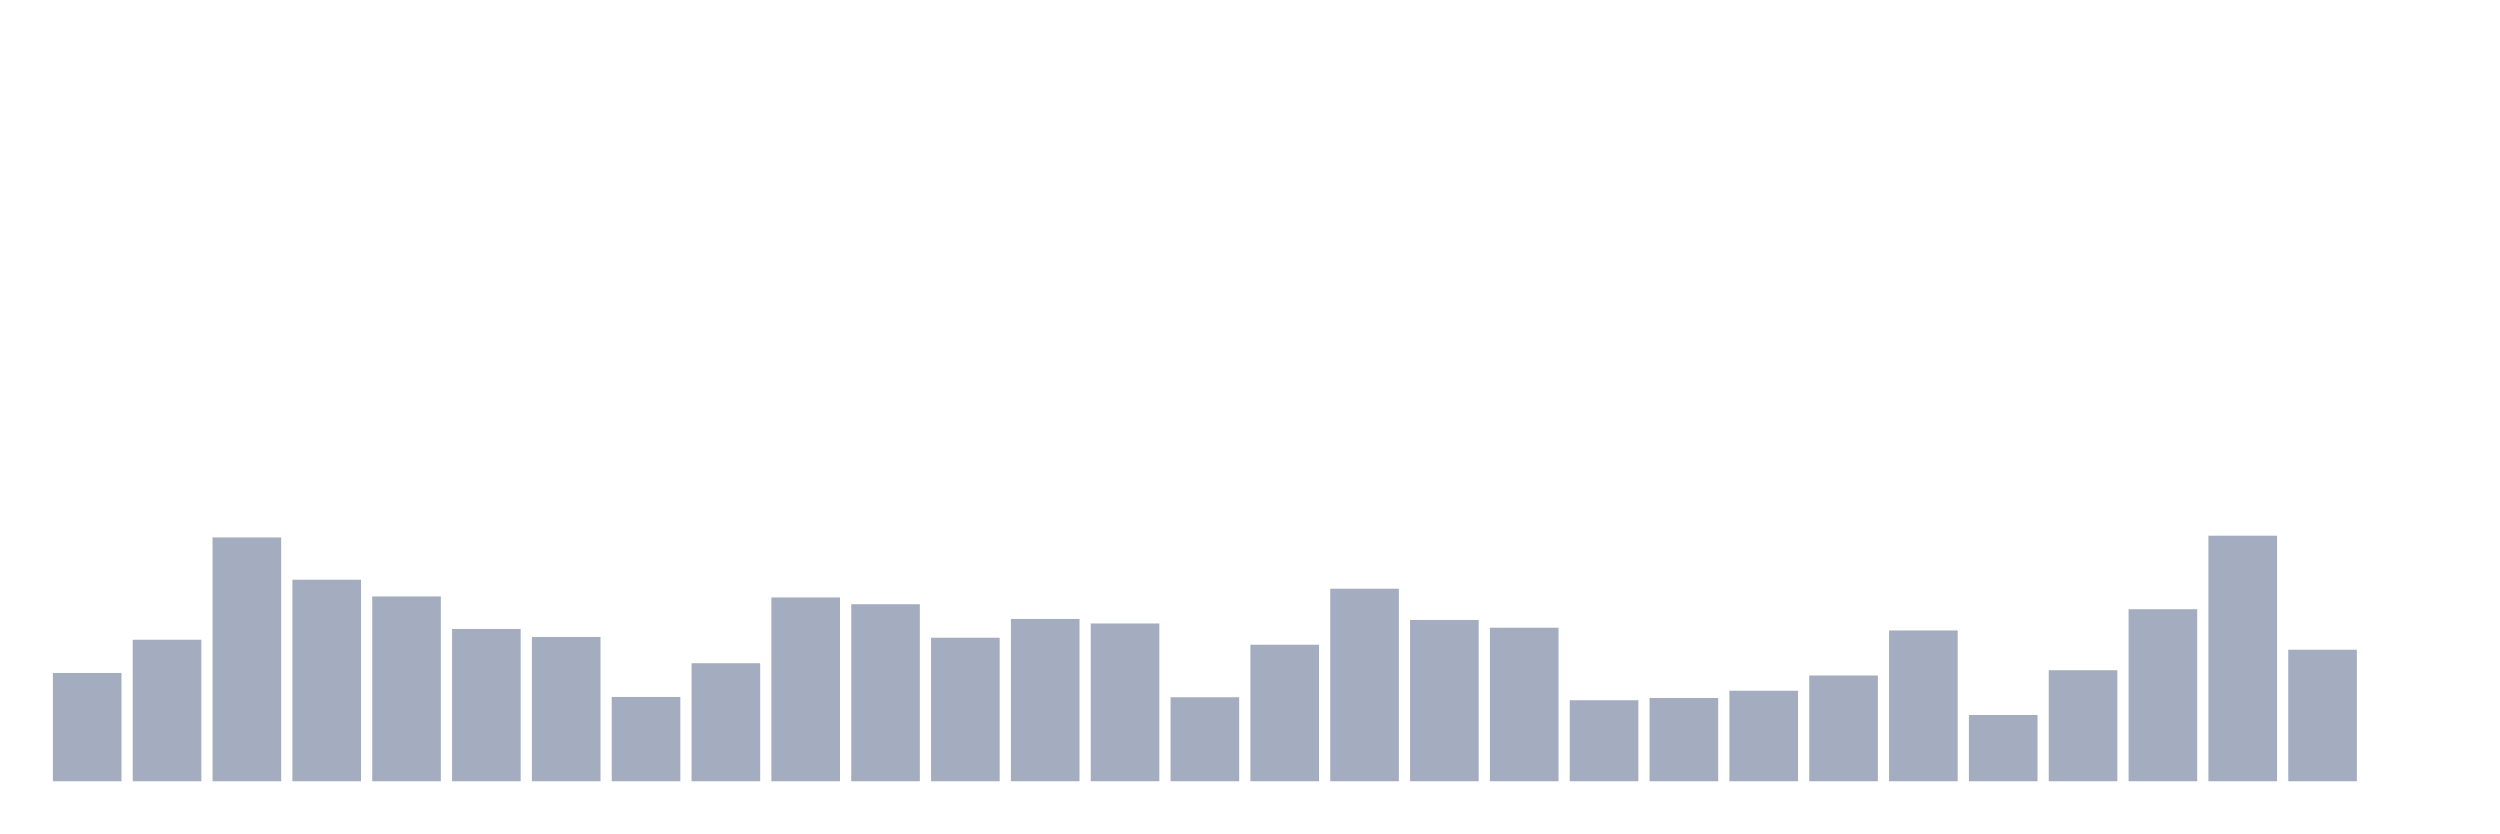
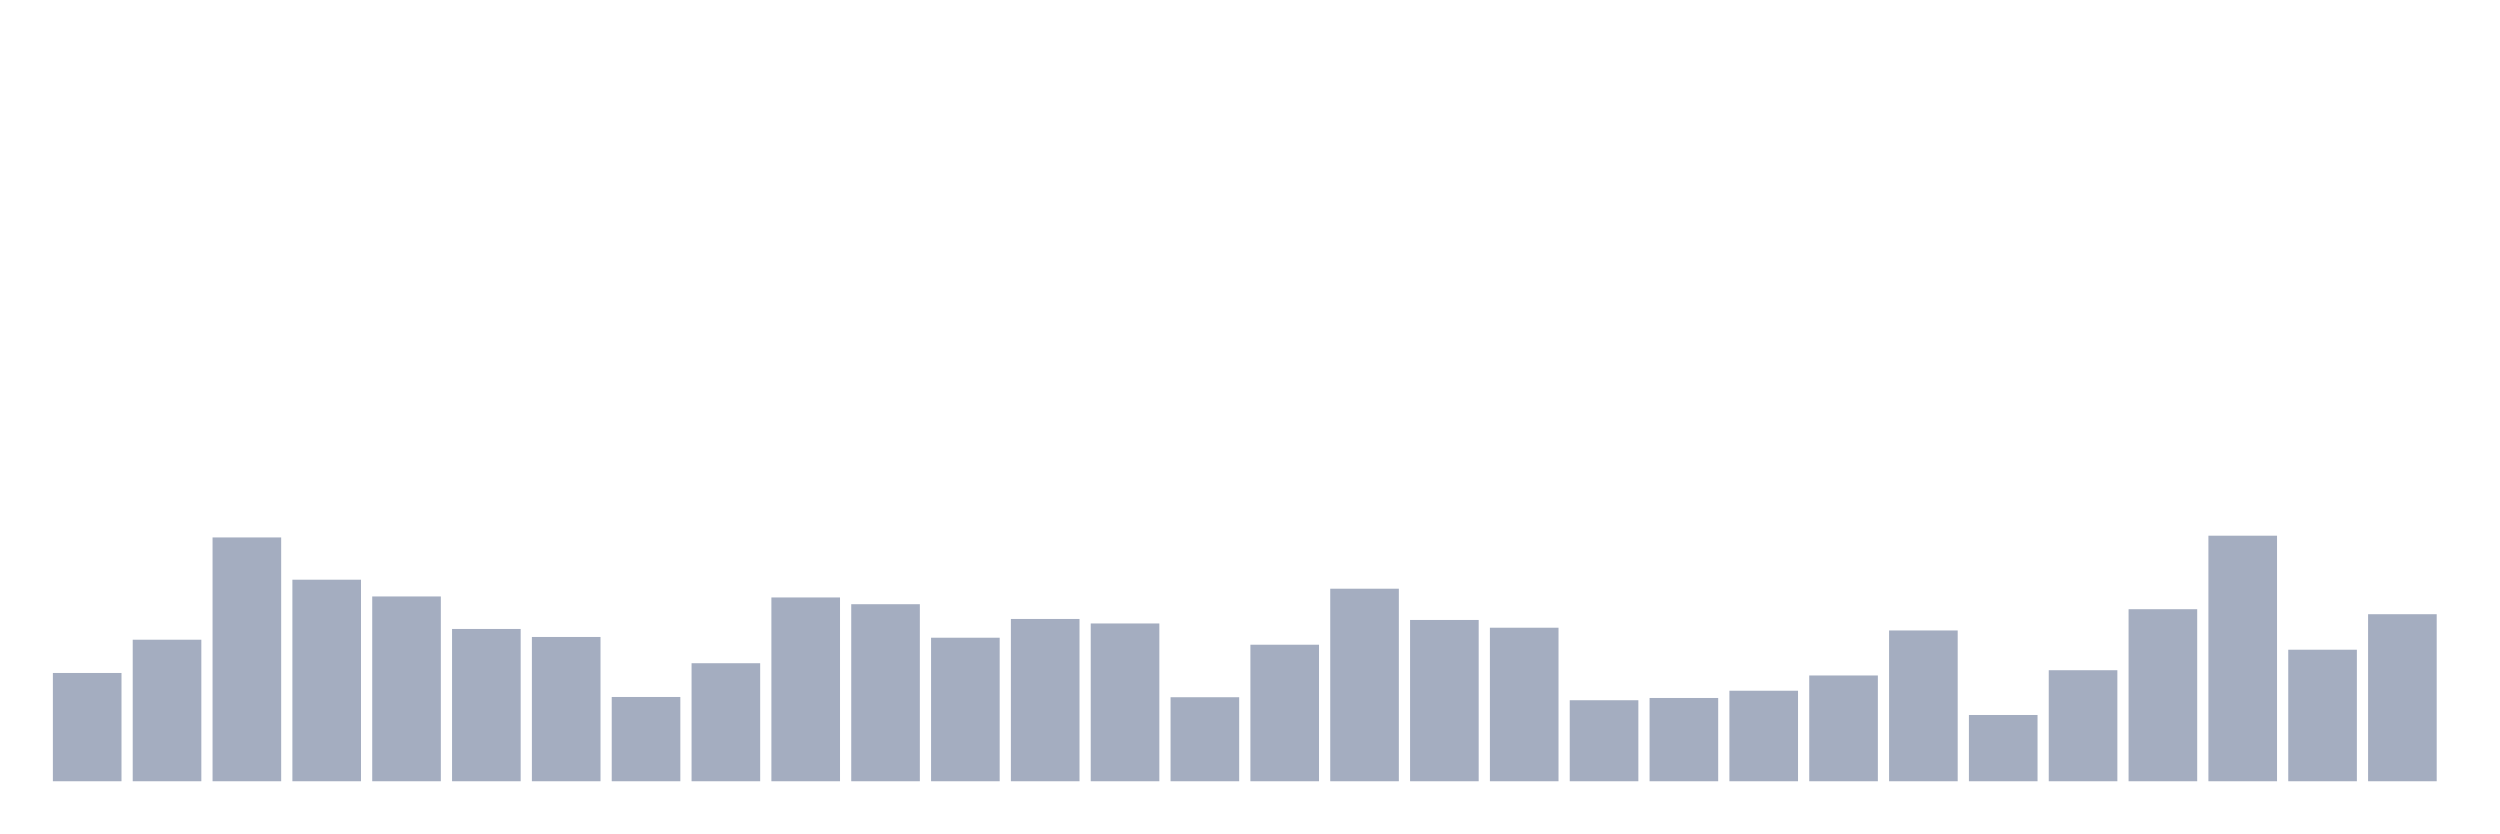
<svg xmlns="http://www.w3.org/2000/svg" viewBox="0 0 480 160">
  <g transform="translate(10,10)">
    <rect class="bar" x="0.153" width="13.175" y="119.211" height="20.789" fill="rgb(164,173,192)" />
    <rect class="bar" x="15.482" width="13.175" y="112.826" height="27.174" fill="rgb(164,173,192)" />
    <rect class="bar" x="30.81" width="13.175" y="93.189" height="46.811" fill="rgb(164,173,192)" />
    <rect class="bar" x="46.138" width="13.175" y="101.303" height="38.697" fill="rgb(164,173,192)" />
    <rect class="bar" x="61.466" width="13.175" y="104.52" height="35.48" fill="rgb(164,173,192)" />
    <rect class="bar" x="76.794" width="13.175" y="110.761" height="29.239" fill="rgb(164,173,192)" />
    <rect class="bar" x="92.123" width="13.175" y="112.298" height="27.702" fill="rgb(164,173,192)" />
    <rect class="bar" x="107.451" width="13.175" y="123.82" height="16.18" fill="rgb(164,173,192)" />
    <rect class="bar" x="122.779" width="13.175" y="117.339" height="22.661" fill="rgb(164,173,192)" />
    <rect class="bar" x="138.107" width="13.175" y="104.712" height="35.288" fill="rgb(164,173,192)" />
    <rect class="bar" x="153.436" width="13.175" y="106.008" height="33.992" fill="rgb(164,173,192)" />
    <rect class="bar" x="168.764" width="13.175" y="112.442" height="27.558" fill="rgb(164,173,192)" />
    <rect class="bar" x="184.092" width="13.175" y="108.841" height="31.159" fill="rgb(164,173,192)" />
    <rect class="bar" x="199.42" width="13.175" y="109.705" height="30.295" fill="rgb(164,173,192)" />
    <rect class="bar" x="214.748" width="13.175" y="123.868" height="16.132" fill="rgb(164,173,192)" />
    <rect class="bar" x="230.077" width="13.175" y="113.786" height="26.214" fill="rgb(164,173,192)" />
    <rect class="bar" x="245.405" width="13.175" y="103.032" height="36.968" fill="rgb(164,173,192)" />
    <rect class="bar" x="260.733" width="13.175" y="109.033" height="30.967" fill="rgb(164,173,192)" />
    <rect class="bar" x="276.061" width="13.175" y="110.521" height="29.479" fill="rgb(164,173,192)" />
    <rect class="bar" x="291.39" width="13.175" y="124.444" height="15.556" fill="rgb(164,173,192)" />
    <rect class="bar" x="306.718" width="13.175" y="124.012" height="15.988" fill="rgb(164,173,192)" />
    <rect class="bar" x="322.046" width="13.175" y="122.62" height="17.38" fill="rgb(164,173,192)" />
    <rect class="bar" x="337.374" width="13.175" y="119.691" height="20.309" fill="rgb(164,173,192)" />
    <rect class="bar" x="352.702" width="13.175" y="111.049" height="28.951" fill="rgb(164,173,192)" />
    <rect class="bar" x="368.031" width="13.175" y="127.277" height="12.723" fill="rgb(164,173,192)" />
    <rect class="bar" x="383.359" width="13.175" y="118.683" height="21.317" fill="rgb(164,173,192)" />
    <rect class="bar" x="398.687" width="13.175" y="106.968" height="33.032" fill="rgb(164,173,192)" />
    <rect class="bar" x="414.015" width="13.175" y="92.853" height="47.147" fill="rgb(164,173,192)" />
    <rect class="bar" x="429.344" width="13.175" y="114.746" height="25.254" fill="rgb(164,173,192)" />
-     <rect class="bar" x="444.672" width="13.175" y="140" height="0" fill="rgb(164,173,192)" />
+     <rect class="bar" x="444.672" width="13.175" y="107.929" height="32.071" fill="rgb(164,173,192)" />
  </g>
</svg>
